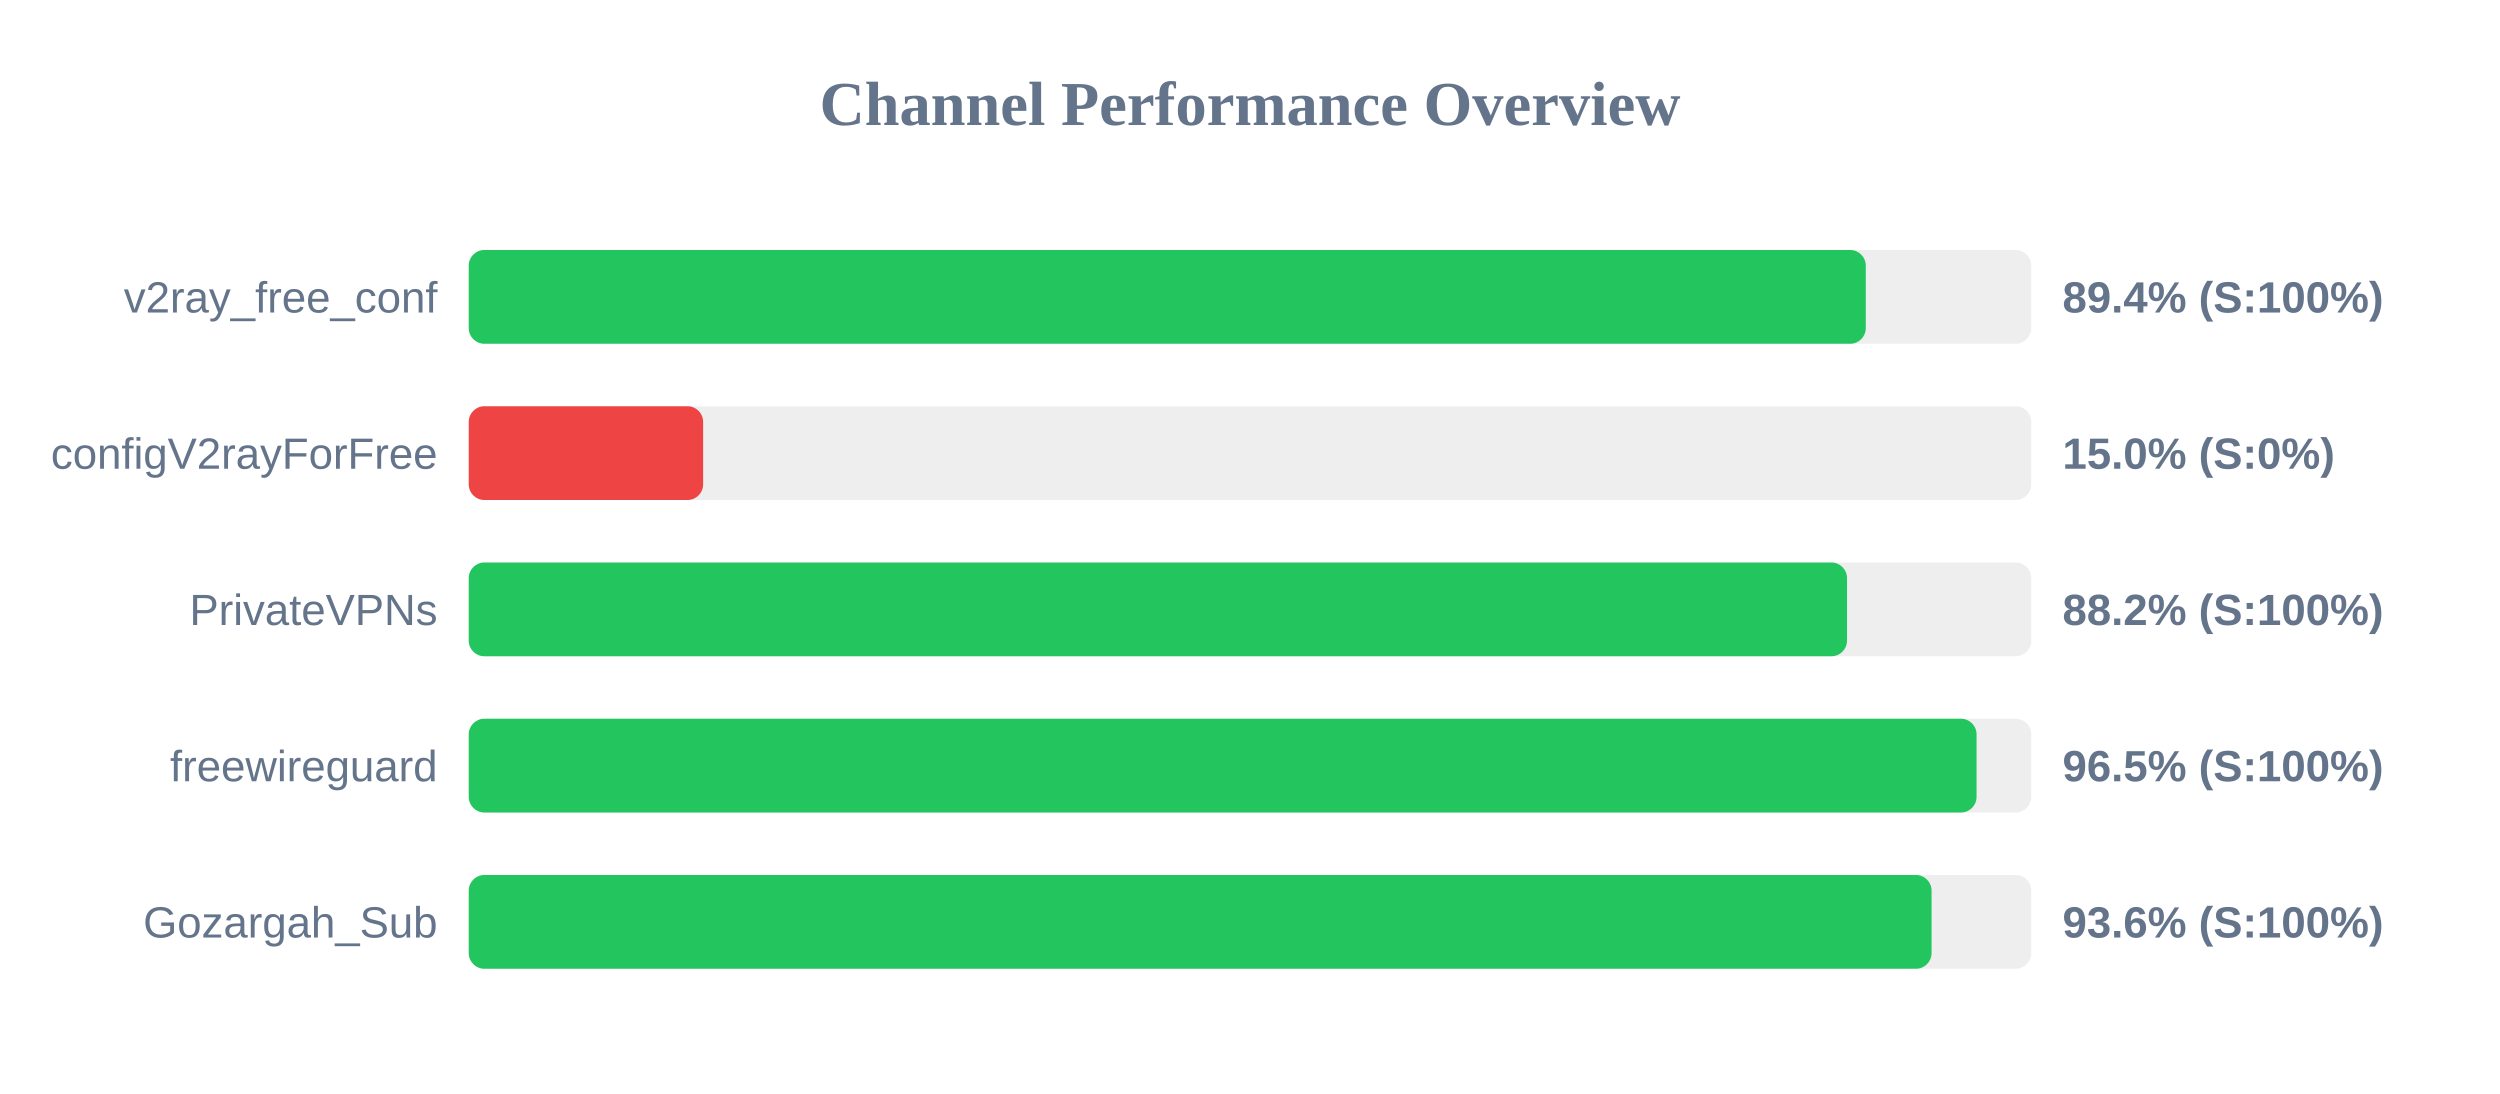
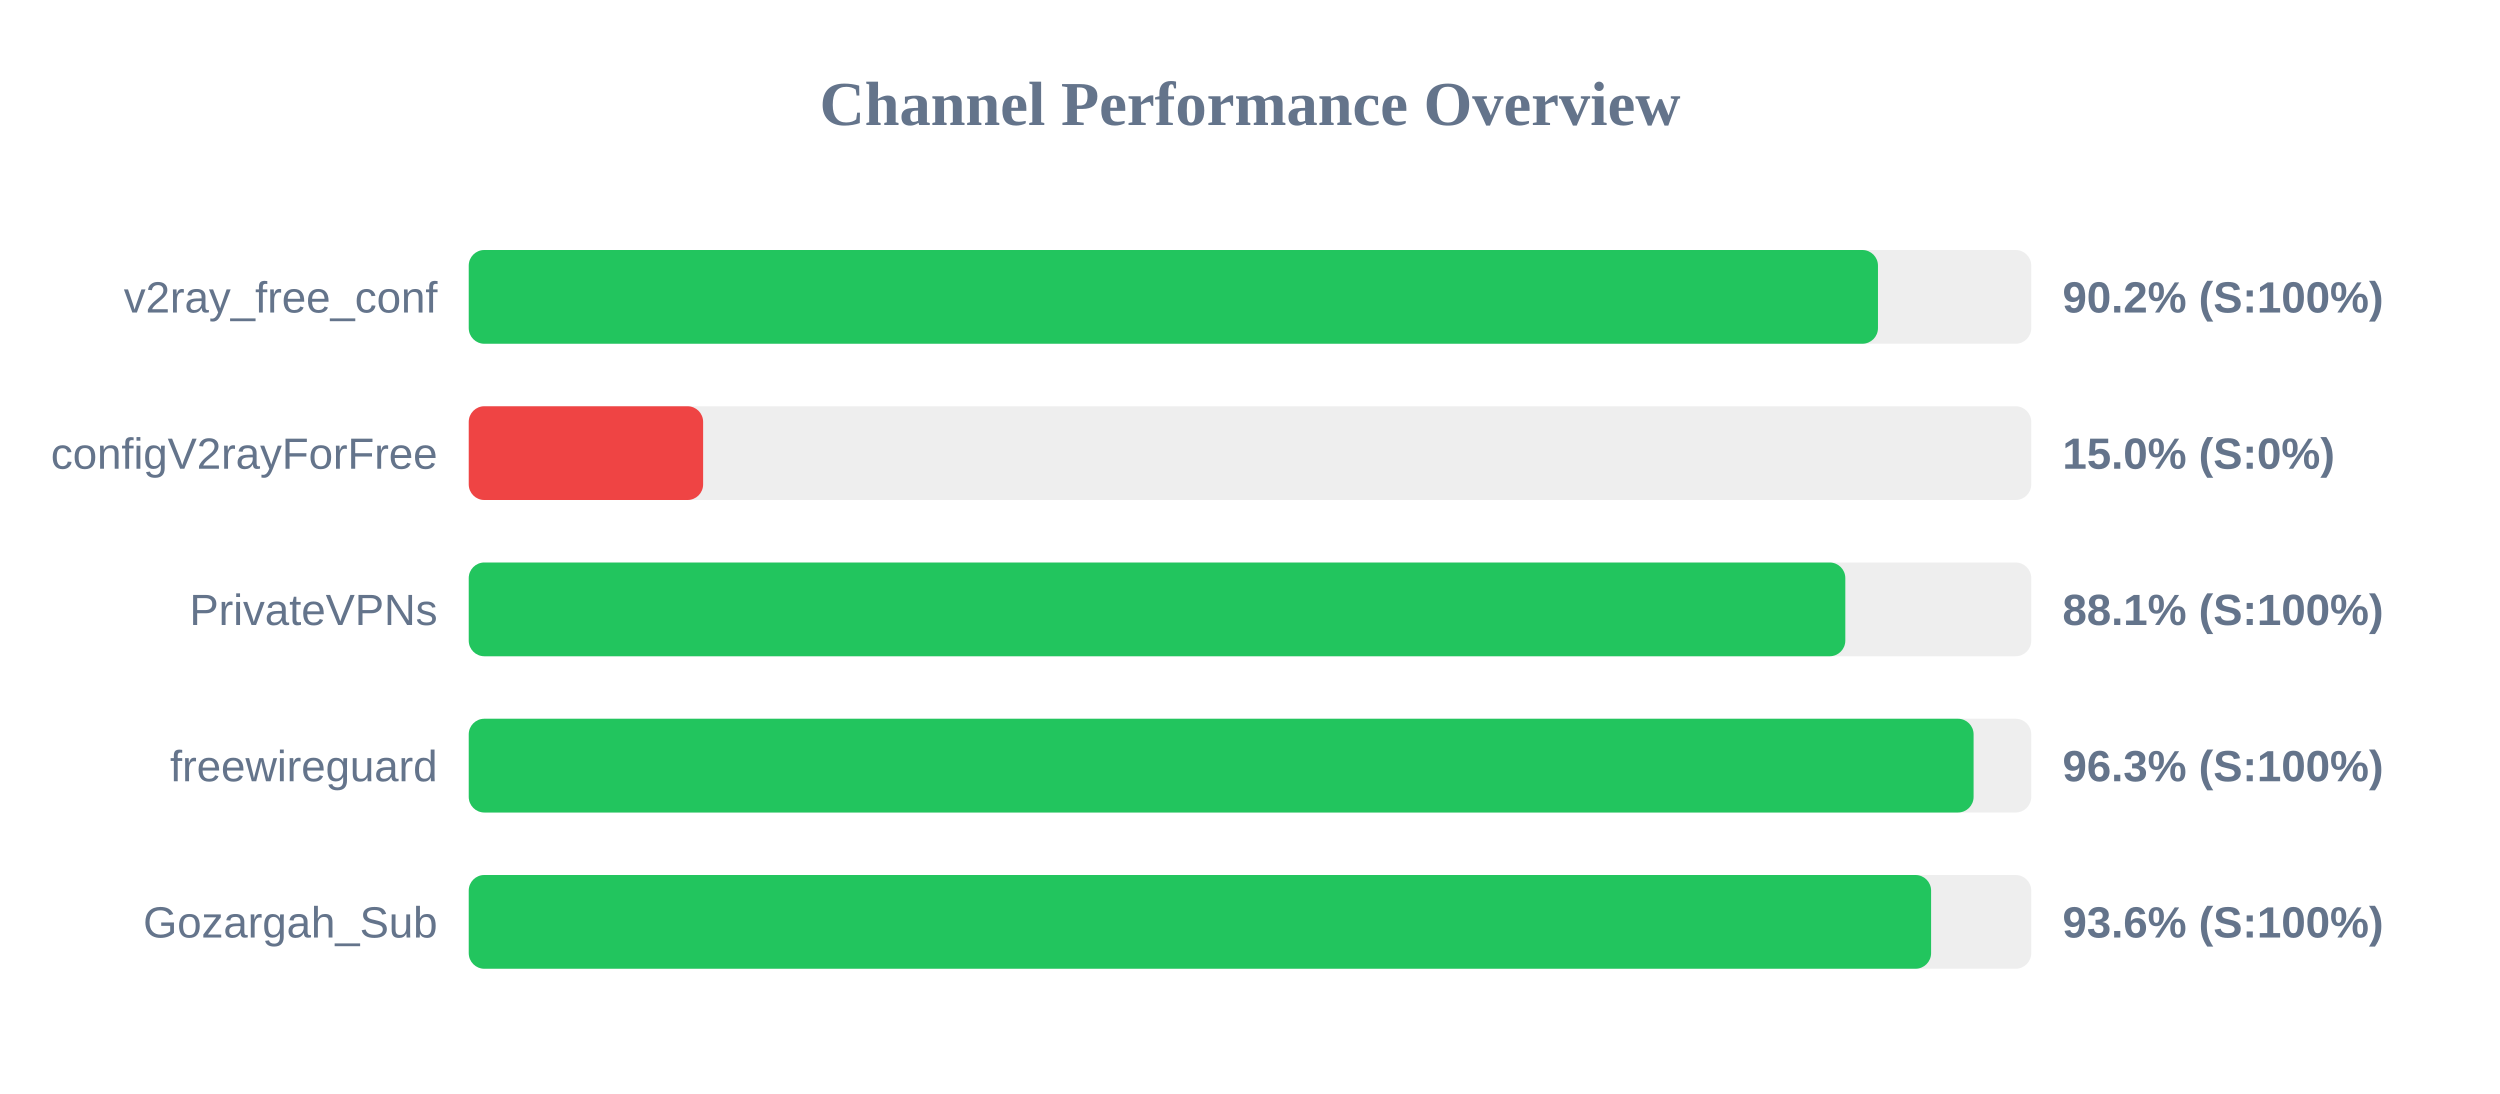
<svg xmlns="http://www.w3.org/2000/svg" width="800" height="350" version="1.1">
  <style>
        .row { font: 14px Arial; fill: #64748b; }
        .score { font: bold 14px Arial; fill: #64748b; }
    </style>
  <text x="400" y="40" text-anchor="middle" font-size="20px" font-weight="bold" fill="#64748b">Channel Performance Overview</text>
  <rect x="150" y="80" width="500" height="30" fill="#eee" rx="5" />
-   <rect x="150" y="80" width="447.05" height="30" fill="#22c55e" rx="5" />
+   <rect x="150" y="80" width="450.95" height="30" fill="#22c55e" rx="5" />
  <text x="140" y="100" text-anchor="end" class="row">v2ray_free_conf</text>
-   <text x="660" y="100" text-anchor="start" class="score">89.4% (S:100%)</text>
+   <text x="660" y="100" text-anchor="start" class="score">90.2% (S:100%)</text>
  <rect x="150" y="130" width="500" height="30" fill="#eee" rx="5" />
  <rect x="150" y="130" width="75.0" height="30" fill="#ef4444" rx="5" />
  <text x="140" y="150" text-anchor="end" class="row">configV2rayForFree</text>
  <text x="660" y="150" text-anchor="start" class="score">15.0% (S:0%)</text>
  <rect x="150" y="180" width="500" height="30" fill="#eee" rx="5" />
-   <rect x="150" y="180" width="441.05" height="30" fill="#22c55e" rx="5" />
+   <rect x="150" y="180" width="440.5" height="30" fill="#22c55e" rx="5" />
  <text x="140" y="200" text-anchor="end" class="row">PrivateVPNs</text>
-   <text x="660" y="200" text-anchor="start" class="score">88.2% (S:100%)</text>
+   <text x="660" y="200" text-anchor="start" class="score">88.1% (S:100%)</text>
  <rect x="150" y="230" width="500" height="30" fill="#eee" rx="5" />
-   <rect x="150" y="230" width="482.5" height="30" fill="#22c55e" rx="5" />
+   <rect x="150" y="230" width="481.55" height="30" fill="#22c55e" rx="5" />
  <text x="140" y="250" text-anchor="end" class="row">freewireguard</text>
-   <text x="660" y="250" text-anchor="start" class="score">96.5% (S:100%)</text>
+   <text x="660" y="250" text-anchor="start" class="score">96.3% (S:100%)</text>
  <rect x="150" y="280" width="500" height="30" fill="#eee" rx="5" />
-   <rect x="150" y="280" width="468.1" height="30" fill="#22c55e" rx="5" />
+   <rect x="150" y="280" width="467.95" height="30" fill="#22c55e" rx="5" />
  <text x="140" y="300" text-anchor="end" class="row">Gozargah_Sub</text>
  <text x="660" y="300" text-anchor="start" class="score">93.6% (S:100%)</text>
</svg>
